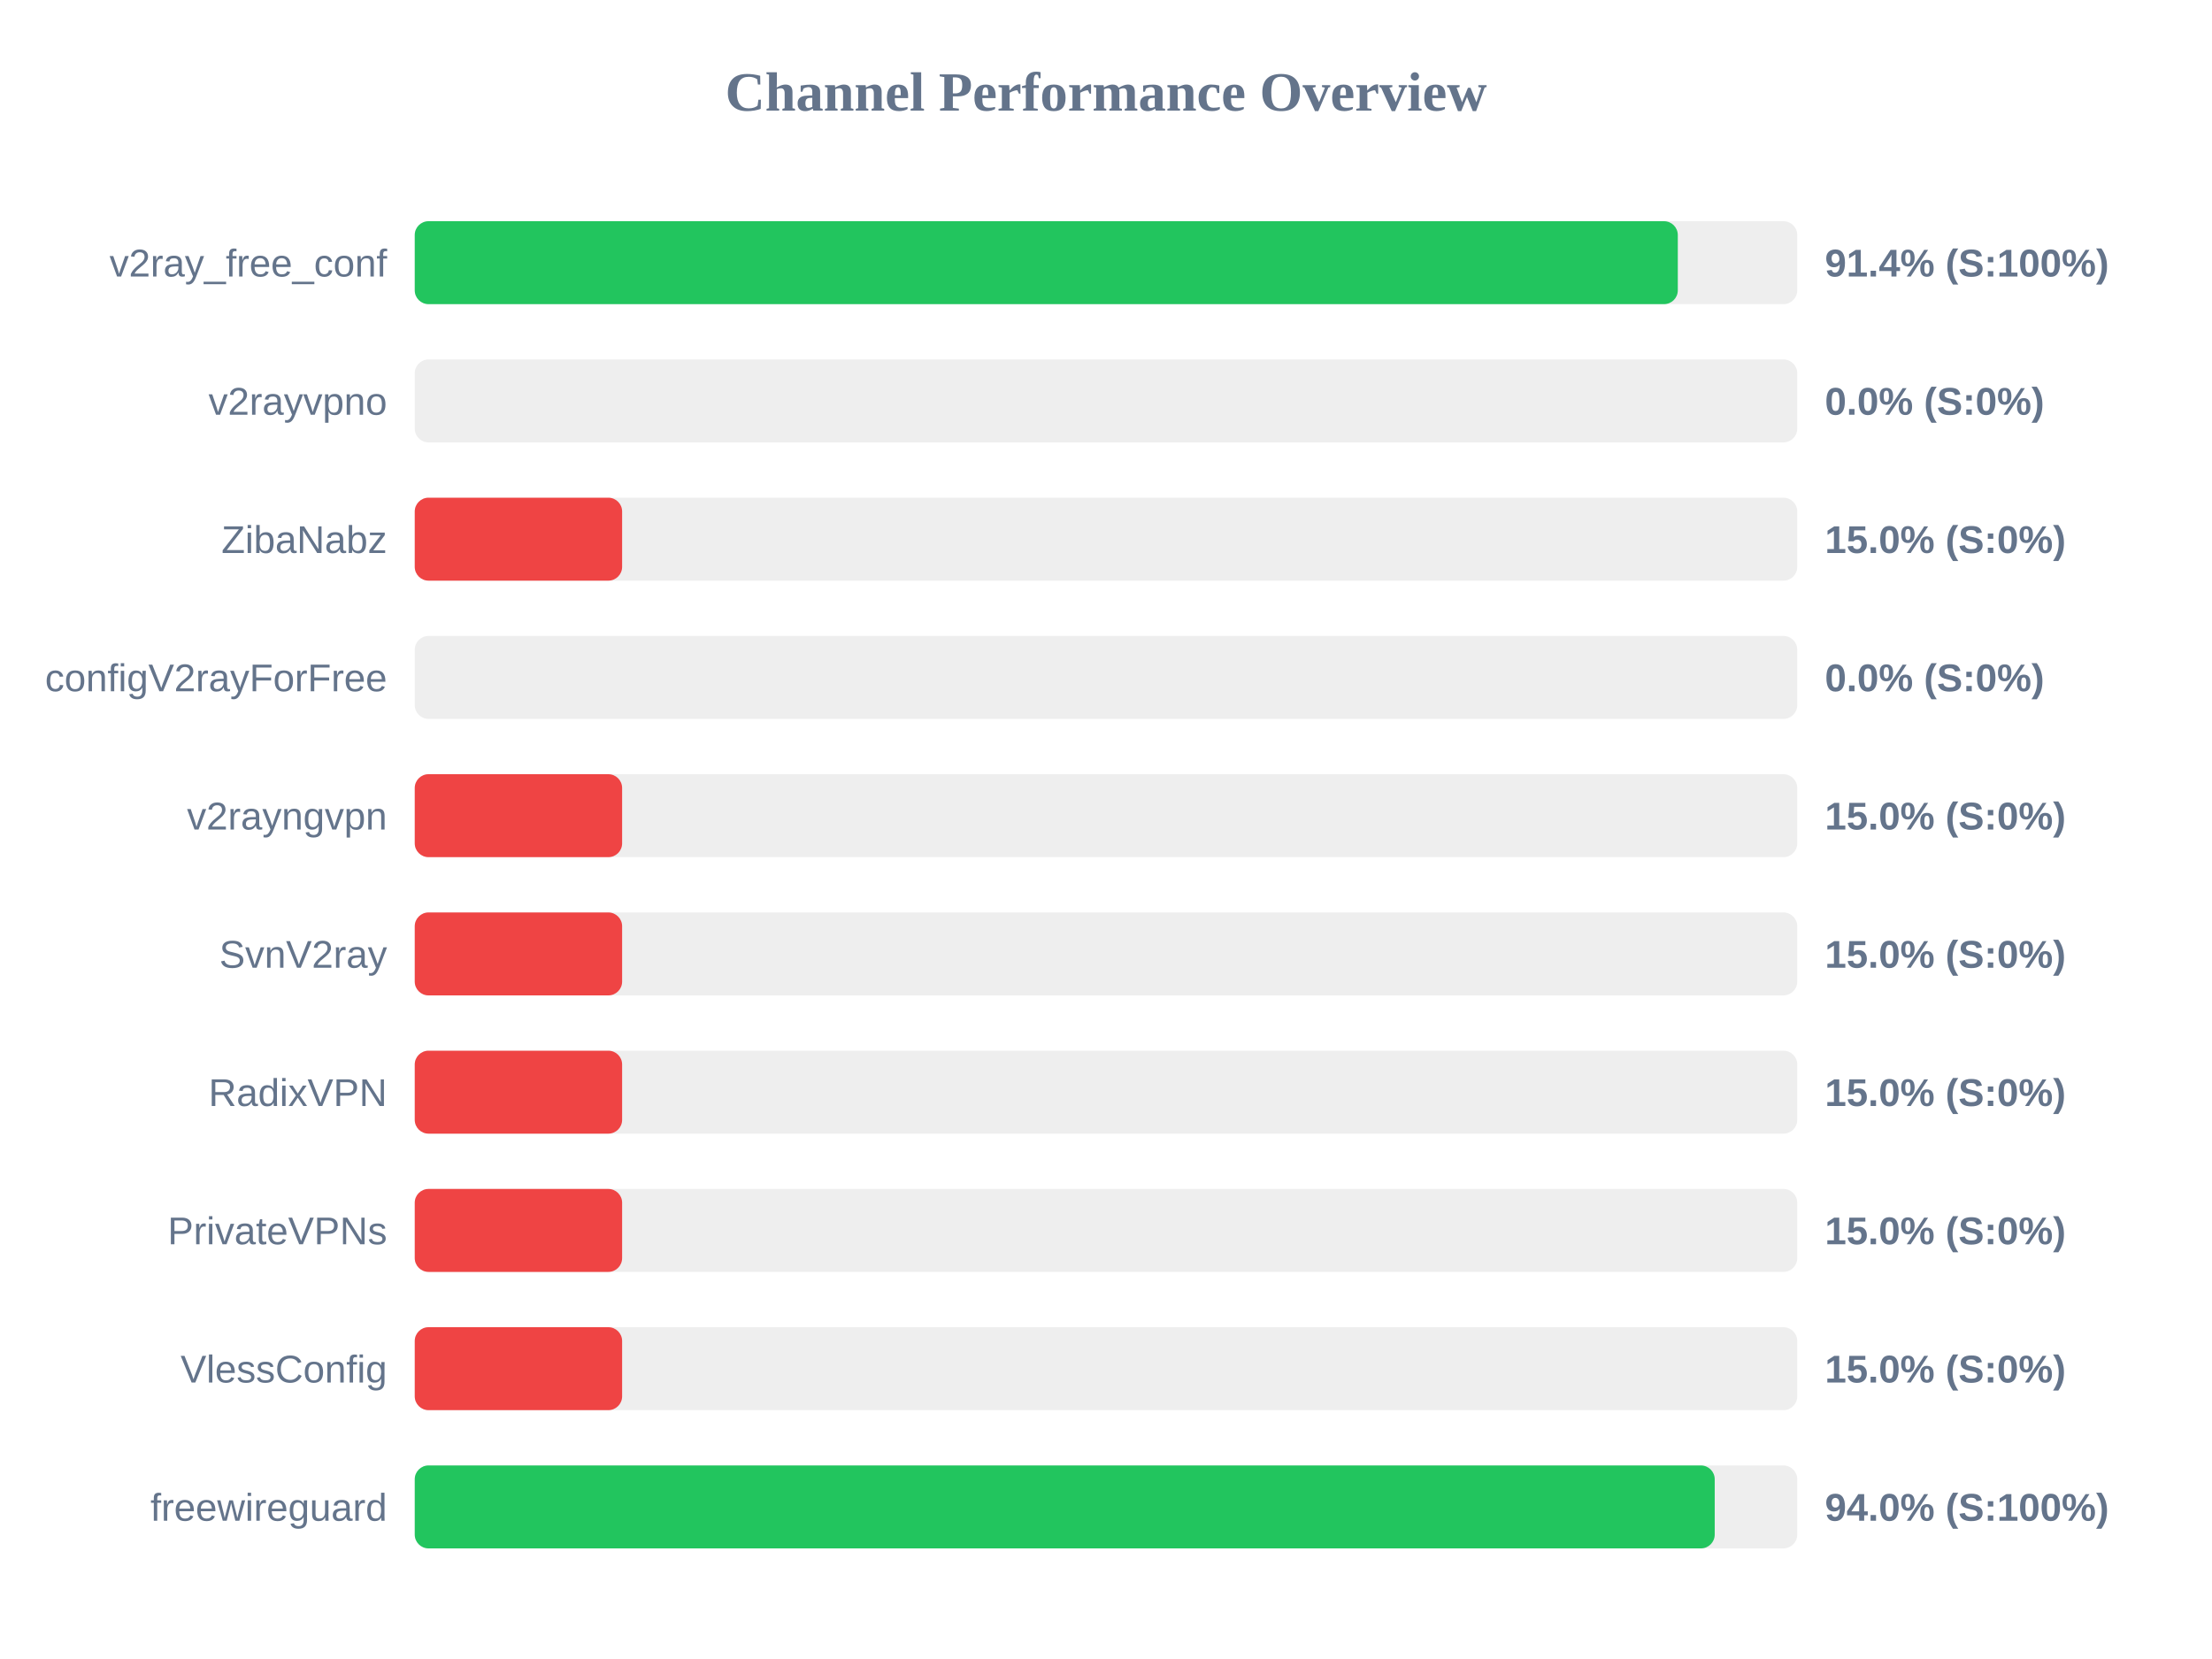
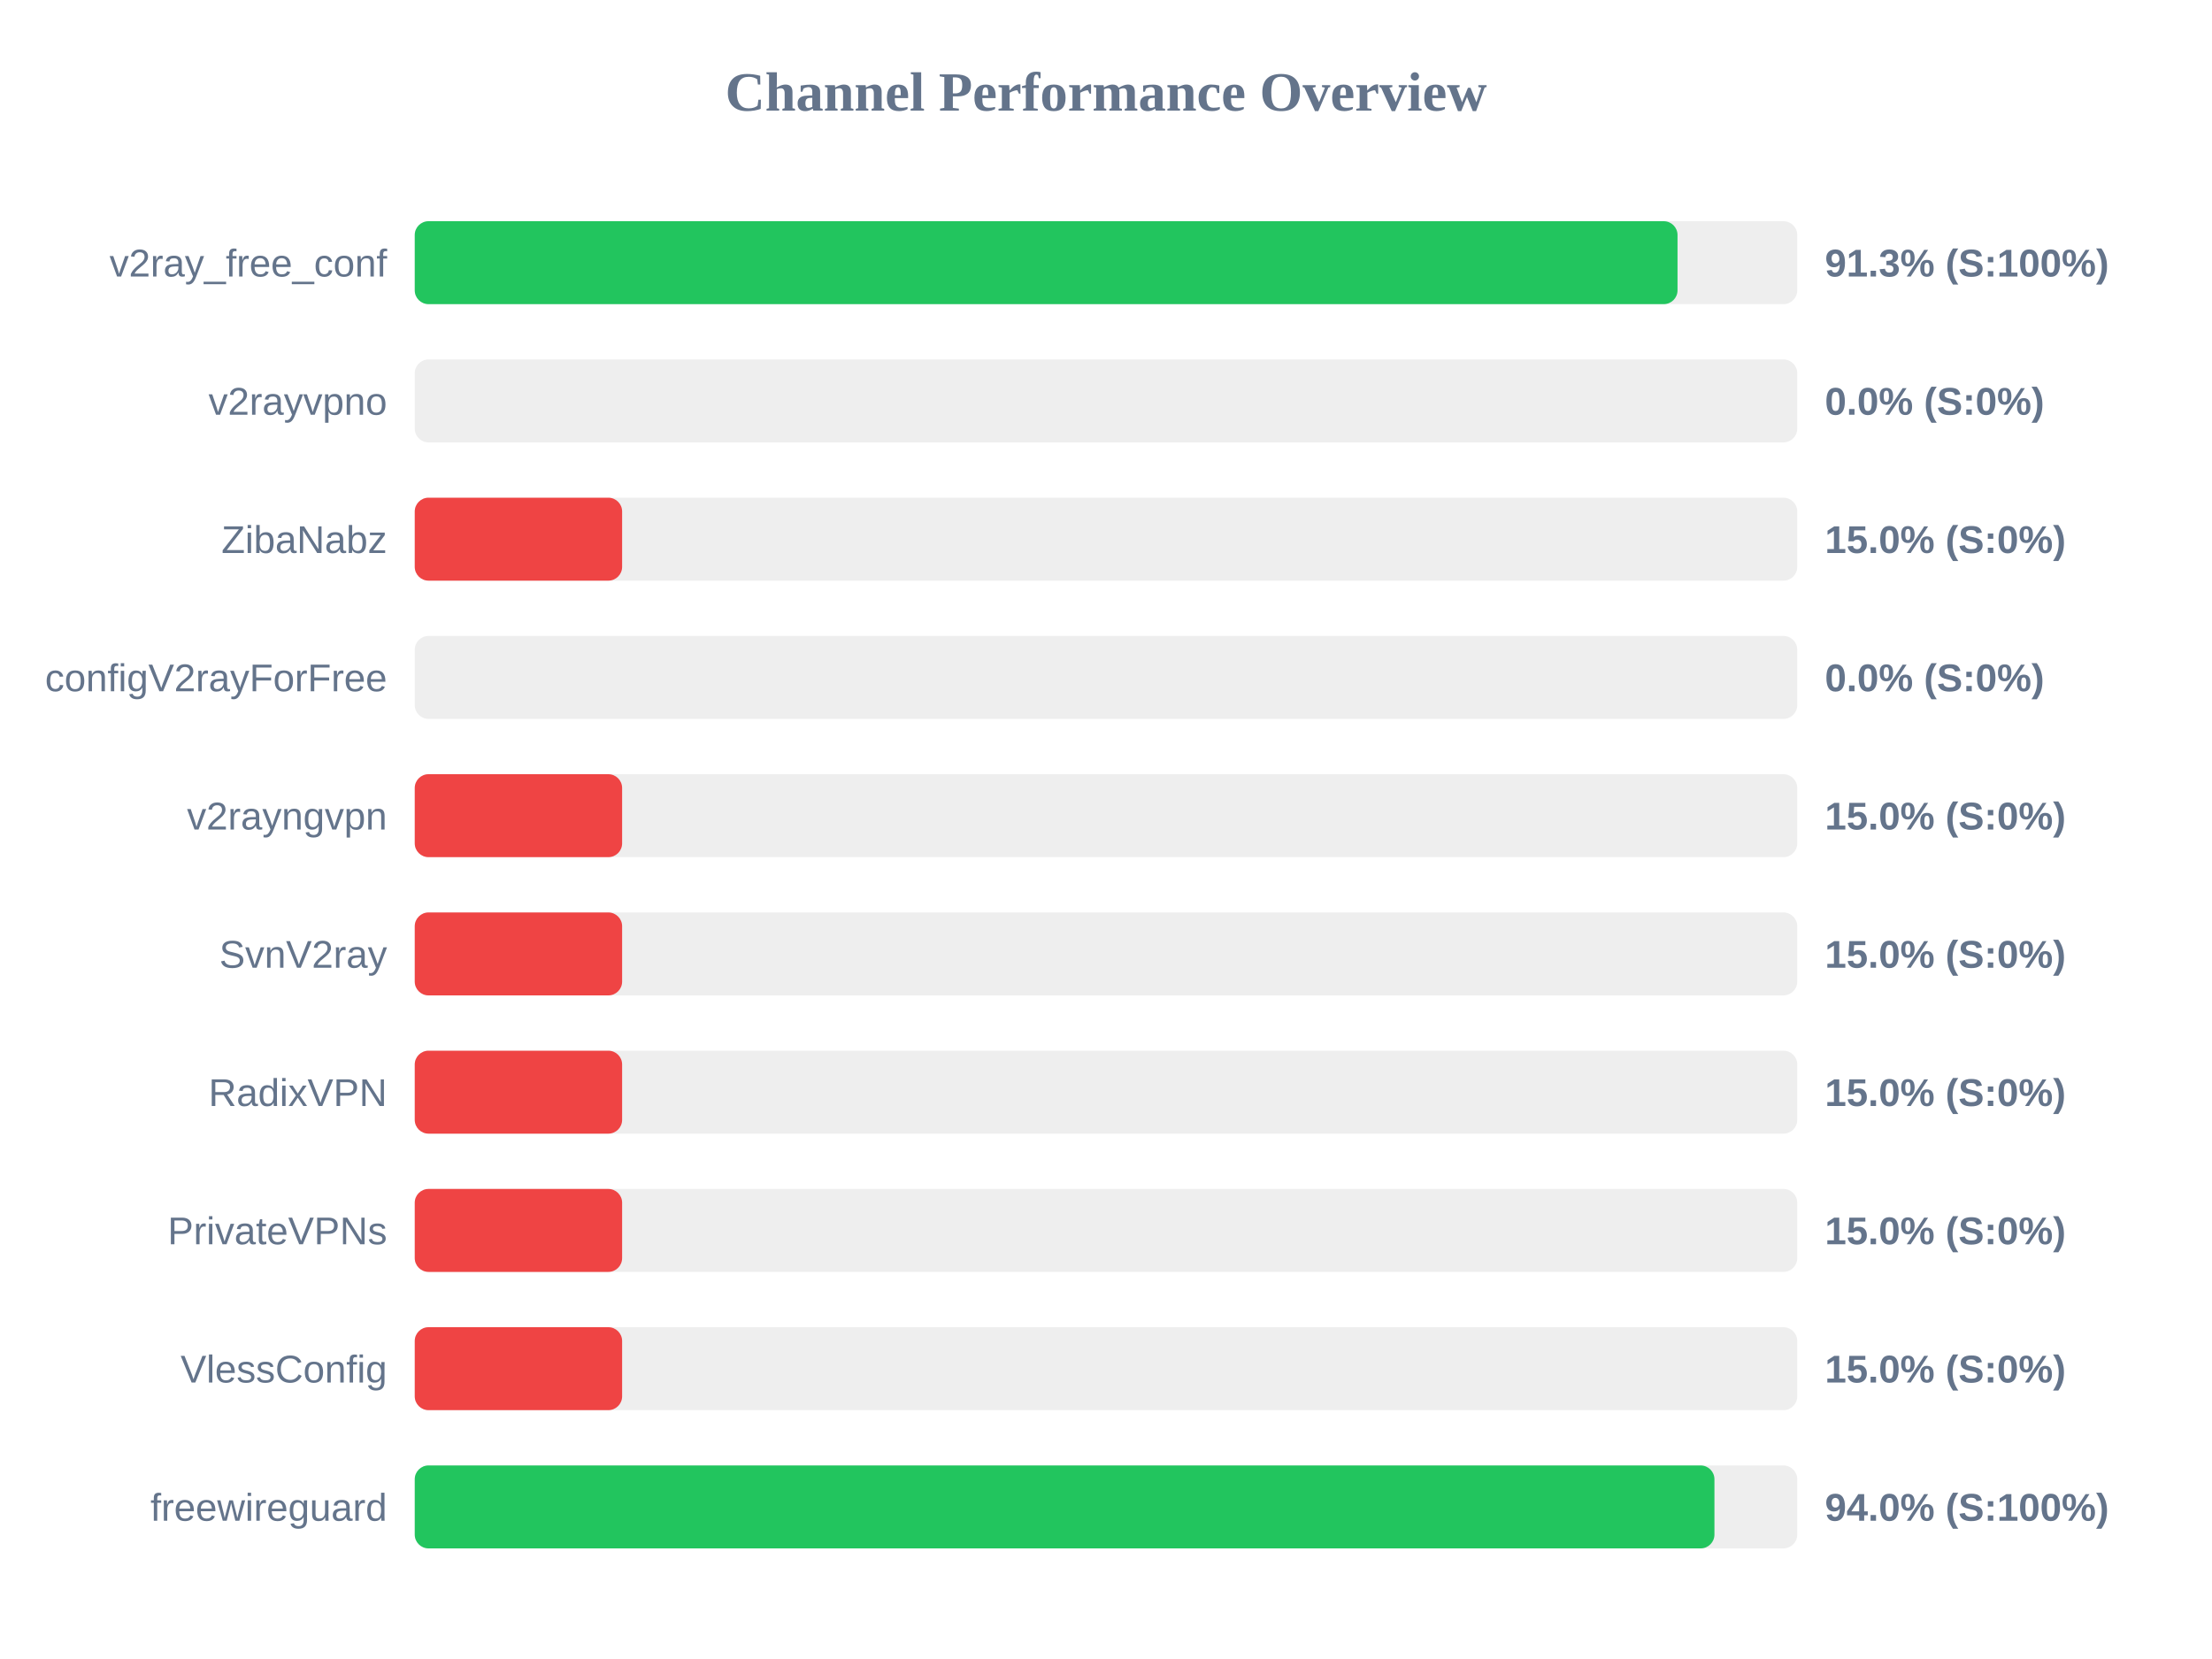
<svg xmlns="http://www.w3.org/2000/svg" width="800" height="600" version="1.1">
  <style>
        .row { font: 14px Arial; fill: #64748b; }
        .score { font: bold 14px Arial; fill: #64748b; }
    </style>
  <text x="400" y="40" text-anchor="middle" font-size="20px" font-weight="bold" fill="#64748b">Channel Performance Overview</text>
  <rect x="150" y="80" width="500" height="30" fill="#eee" rx="5" />
-   <rect x="150" y="80" width="456.8" height="30" fill="#22c55e" rx="5" />
+   <rect x="150" y="80" width="456.7" height="30" fill="#22c55e" rx="5" />
  <text x="140" y="100" text-anchor="end" class="row">v2ray_free_conf</text>
-   <text x="660" y="100" text-anchor="start" class="score">91.4% (S:100%)</text>
+   <text x="660" y="100" text-anchor="start" class="score">91.3% (S:100%)</text>
  <rect x="150" y="130" width="500" height="30" fill="#eee" rx="5" />
  <rect x="150" y="130" width="0.0" height="30" fill="#ef4444" rx="5" />
  <text x="140" y="150" text-anchor="end" class="row">v2rayvpno</text>
  <text x="660" y="150" text-anchor="start" class="score">0.0% (S:0%)</text>
  <rect x="150" y="180" width="500" height="30" fill="#eee" rx="5" />
  <rect x="150" y="180" width="75.0" height="30" fill="#ef4444" rx="5" />
  <text x="140" y="200" text-anchor="end" class="row">ZibaNabz</text>
  <text x="660" y="200" text-anchor="start" class="score">15.0% (S:0%)</text>
  <rect x="150" y="230" width="500" height="30" fill="#eee" rx="5" />
  <rect x="150" y="230" width="0.0" height="30" fill="#ef4444" rx="5" />
  <text x="140" y="250" text-anchor="end" class="row">configV2rayForFree</text>
  <text x="660" y="250" text-anchor="start" class="score">0.0% (S:0%)</text>
  <rect x="150" y="280" width="500" height="30" fill="#eee" rx="5" />
  <rect x="150" y="280" width="75.0" height="30" fill="#ef4444" rx="5" />
  <text x="140" y="300" text-anchor="end" class="row">v2rayngvpn</text>
  <text x="660" y="300" text-anchor="start" class="score">15.0% (S:0%)</text>
  <rect x="150" y="330" width="500" height="30" fill="#eee" rx="5" />
  <rect x="150" y="330" width="75.0" height="30" fill="#ef4444" rx="5" />
  <text x="140" y="350" text-anchor="end" class="row">SvnV2ray</text>
  <text x="660" y="350" text-anchor="start" class="score">15.0% (S:0%)</text>
  <rect x="150" y="380" width="500" height="30" fill="#eee" rx="5" />
  <rect x="150" y="380" width="75.0" height="30" fill="#ef4444" rx="5" />
  <text x="140" y="400" text-anchor="end" class="row">RadixVPN</text>
  <text x="660" y="400" text-anchor="start" class="score">15.0% (S:0%)</text>
  <rect x="150" y="430" width="500" height="30" fill="#eee" rx="5" />
  <rect x="150" y="430" width="75.0" height="30" fill="#ef4444" rx="5" />
  <text x="140" y="450" text-anchor="end" class="row">PrivateVPNs</text>
  <text x="660" y="450" text-anchor="start" class="score">15.0% (S:0%)</text>
  <rect x="150" y="480" width="500" height="30" fill="#eee" rx="5" />
  <rect x="150" y="480" width="75.0" height="30" fill="#ef4444" rx="5" />
  <text x="140" y="500" text-anchor="end" class="row">VlessConfig</text>
  <text x="660" y="500" text-anchor="start" class="score">15.0% (S:0%)</text>
  <rect x="150" y="530" width="500" height="30" fill="#eee" rx="5" />
-   <rect x="150" y="530" width="470.15" height="30" fill="#22c55e" rx="5" />
+   <rect x="150" y="530" width="470.05" height="30" fill="#22c55e" rx="5" />
  <text x="140" y="550" text-anchor="end" class="row">freewireguard</text>
  <text x="660" y="550" text-anchor="start" class="score">94.0% (S:100%)</text>
</svg>
